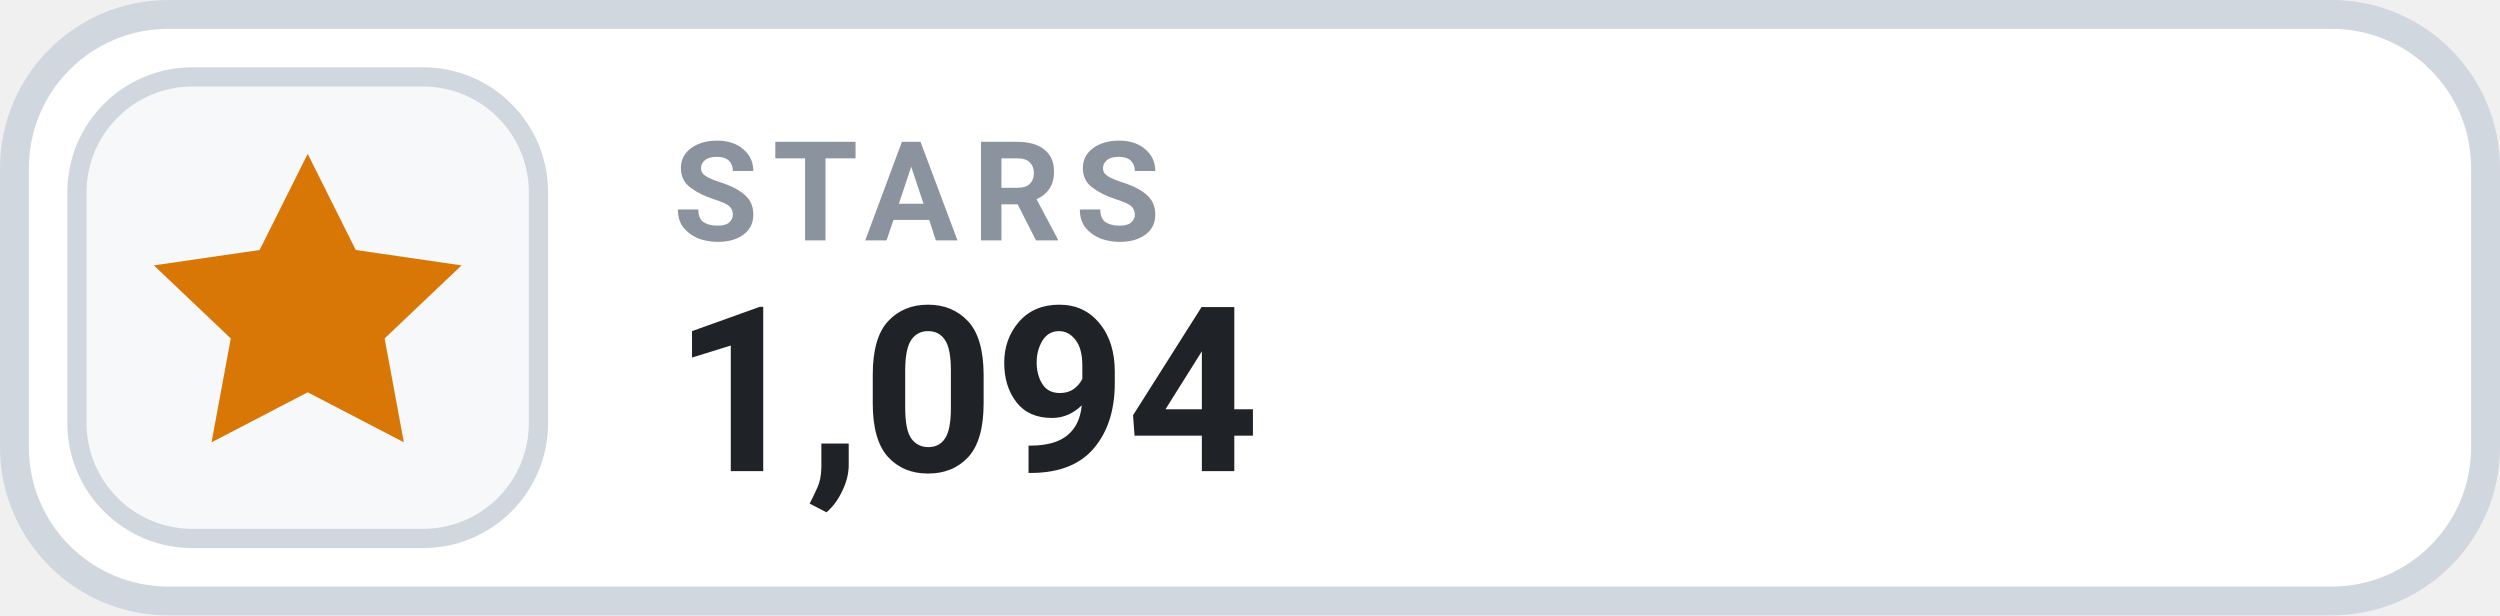
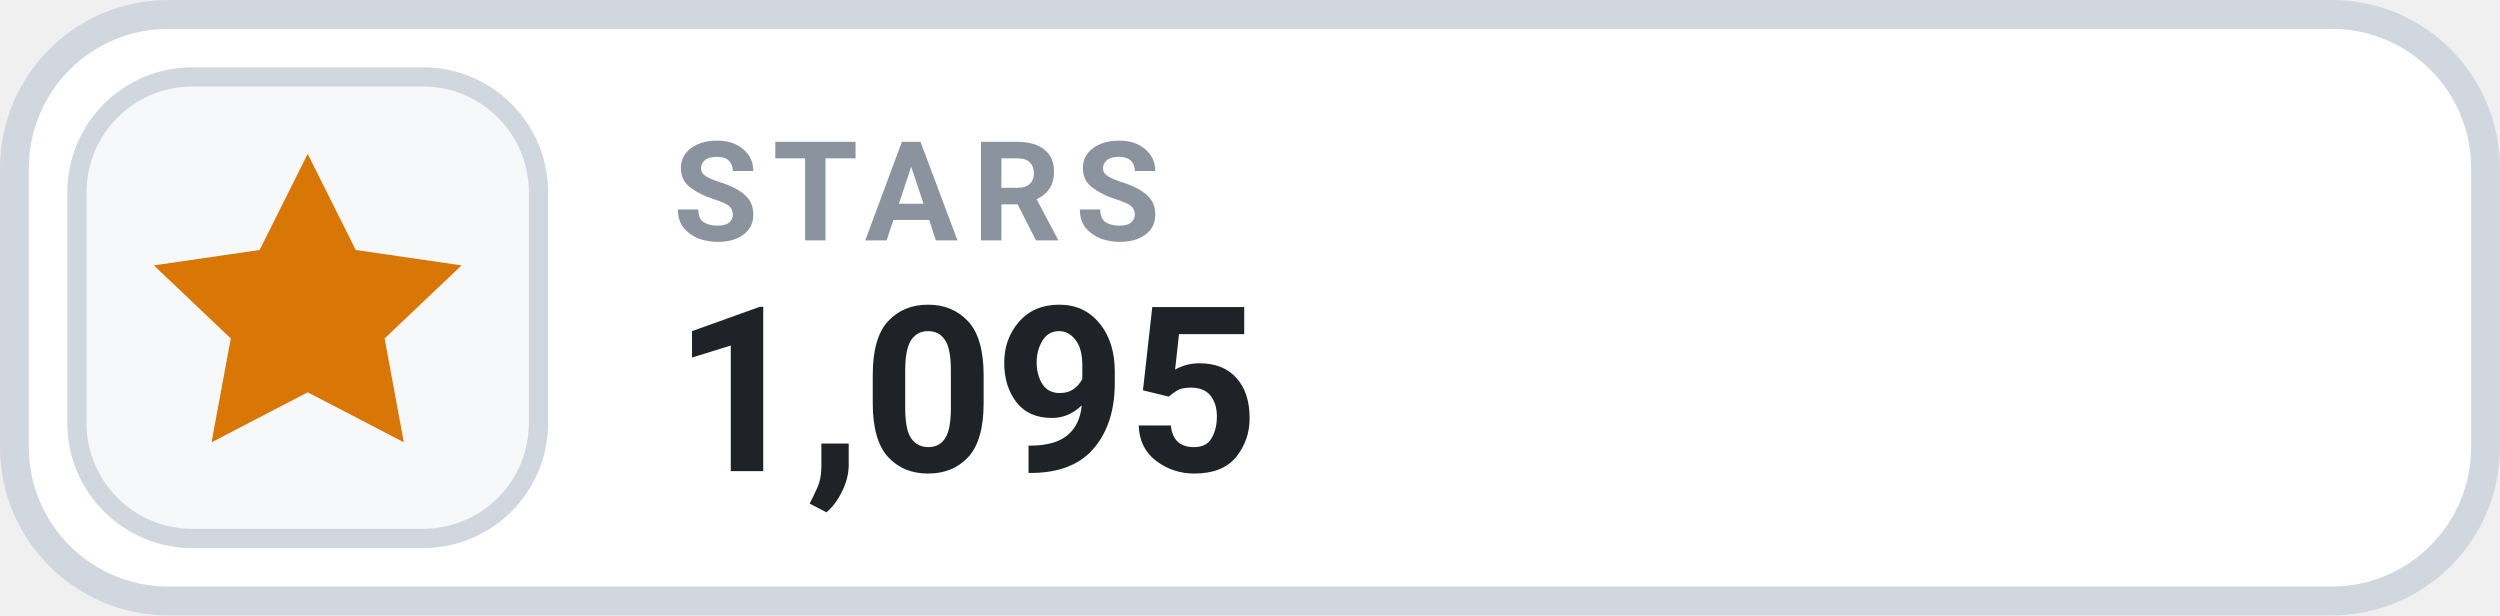
- <svg xmlns="http://www.w3.org/2000/svg" width="126" height="31.015" viewBox="0 0 130 32" role="img" aria-label="STARS 1,094">
+ <svg xmlns="http://www.w3.org/2000/svg" width="126" height="31.015" viewBox="0 0 130 32" role="img" aria-label="STARS 1,095">
  <rect x=".75" y=".75" width="128.5" height="30.5" rx="8" fill="#FFFFFF" stroke="#D0D7DE" stroke-width="1.5" />
  <rect x="4" y="4" width="24" height="24" rx="6" fill="#F6F8FA" stroke="#D0D7DE" stroke-width="1" />
  <g transform="translate(16 16)" style="color:#D97706;">
    <path d="M0 -8 l2.5 5 5.5 .8 -4 3.8 1 5.4 -5 -2.6 -5 2.6 1 -5.4 -4 -3.8 5.5 -.8 Z" fill="currentColor" />
  </g>
  <text x="35" y="12.5" fill="#8B949E" font-family="-apple-system,BlinkMacSystemFont,'Segoe UI',Roboto,Helvetica,Arial,sans-serif" font-size="7.2" font-weight="700" letter-spacing=".75">STARS</text>
-   <text x="35" y="24.5" fill="#1F2328" font-family="-apple-system,BlinkMacSystemFont,'Segoe UI',Roboto,Helvetica,Arial,sans-serif" font-size="12" font-weight="700">1,094</text>
+   <text x="35" y="24.5" fill="#1F2328" font-family="-apple-system,BlinkMacSystemFont,'Segoe UI',Roboto,Helvetica,Arial,sans-serif" font-size="12" font-weight="700">1,095</text>
</svg>
